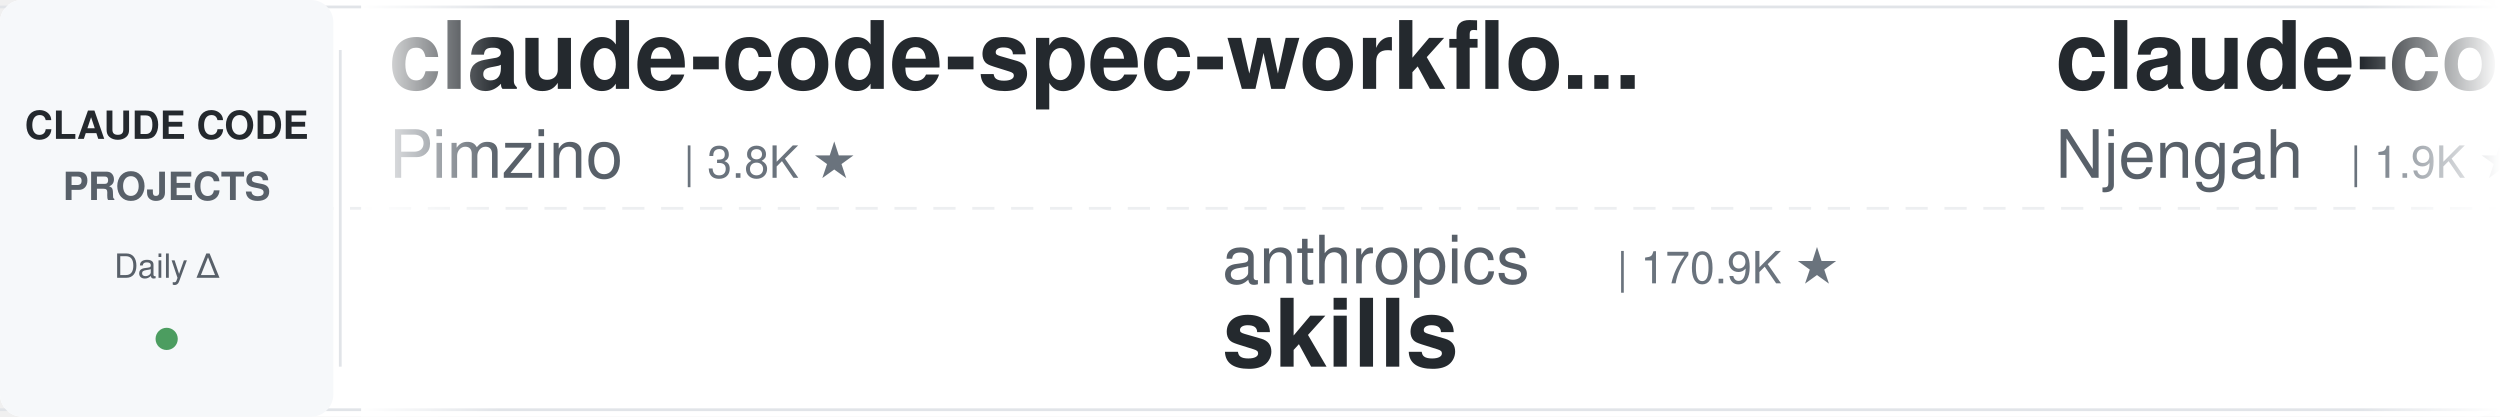
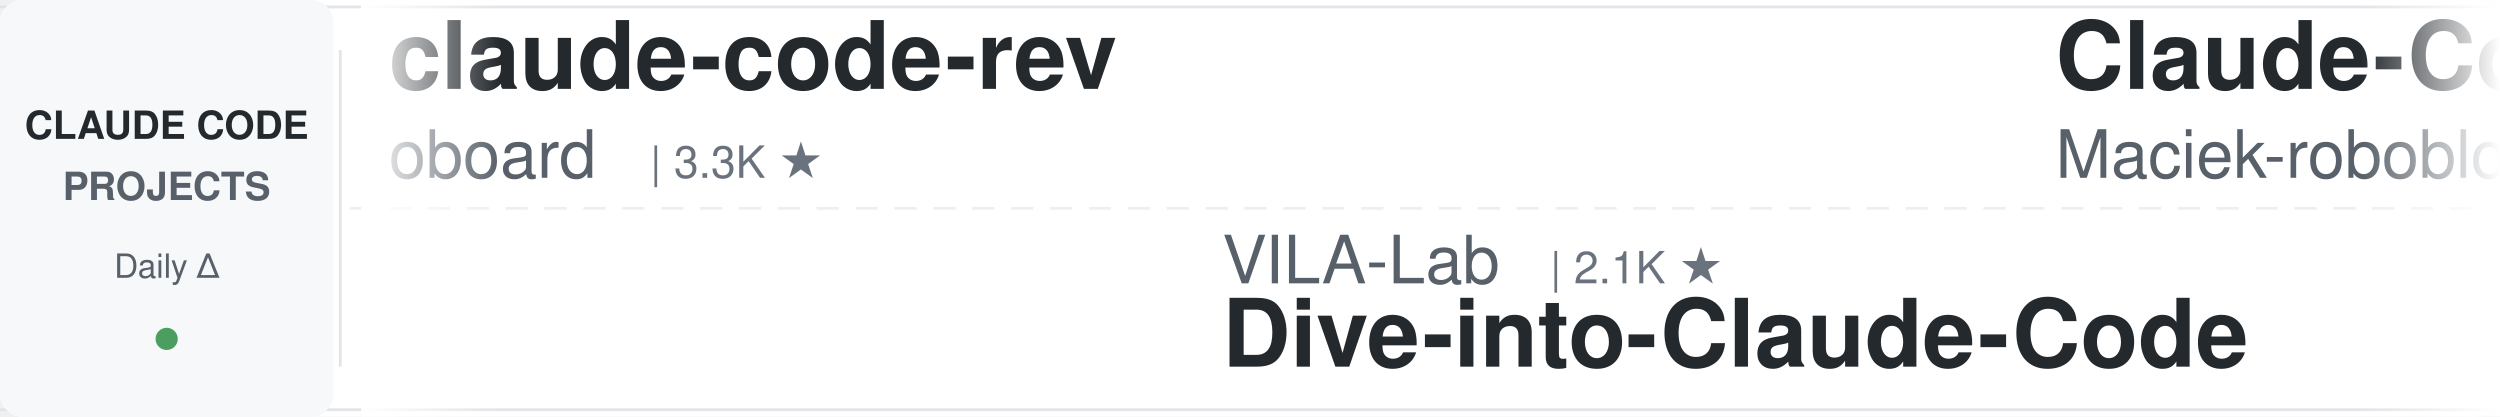
<svg xmlns="http://www.w3.org/2000/svg" width="900" height="150">
  <defs>
    <linearGradient id="leftFade" x1="0%" y1="0%" x2="100%" y2="0%">
      <stop offset="0%" style="stop-color:#ffffff;stop-opacity:1" />
      <stop offset="100%" style="stop-color:#ffffff;stop-opacity:0" />
    </linearGradient>
    <linearGradient id="rightFade" x1="0%" y1="0%" x2="100%" y2="0%">
      <stop offset="0%" style="stop-color:#ffffff;stop-opacity:0" />
      <stop offset="100%" style="stop-color:#ffffff;stop-opacity:1" />
    </linearGradient>
  </defs>
  <rect width="900" height="150" fill="#ffffff" rx="8" />
  <rect x="0" y="2" width="900" height="1" fill="#e1e4e8" />
  <rect x="0" y="147" width="900" height="1" fill="#e1e4e8" />
  <line x1="0" y1="75" x2="900" y2="75" stroke="#e1e4e8" stroke-width="1" stroke-dasharray="8 6" opacity="0.6" />
  <rect x="0" y="0" width="120" height="150" fill="#f6f8fa" rx="8" />
  <text x="60" y="50" font-family="-apple-system, BlinkMacSystemFont, 'Segoe UI', Helvetica, Arial, sans-serif" font-size="14" font-weight="600" fill="#24292e" text-anchor="middle">CLAUDE CODE</text>
  <text x="60" y="72" font-family="-apple-system, BlinkMacSystemFont, 'Segoe UI', Helvetica, Arial, sans-serif" font-size="14" font-weight="600" fill="#586069" text-anchor="middle">PROJECTS</text>
  <text x="60" y="100" font-family="-apple-system, BlinkMacSystemFont, 'Segoe UI', Helvetica, Arial, sans-serif" font-size="12" font-weight="500" fill="#586069" text-anchor="middle">Daily Δ</text>
  <circle cx="60" cy="122" r="4" fill="#22863a" opacity="0.8" />
  <rect x="122" y="18" width="1" height="114" fill="#e1e4e8" />
  <clipPath id="tickerClip">
    <rect x="130" y="0" width="770" height="150" />
  </clipPath>
  <g clip-path="url(#tickerClip)">
    <g id="tickerItems">
      <animateTransform attributeName="transform" attributeType="XML" type="translate" from="0 0" to="-3000 0" dur="54s" repeatCount="indefinite" />
      <g transform="translate(0, 0)">
-         <text x="140" y="32" font-family="-apple-system, BlinkMacSystemFont, 'Segoe UI', Helvetica, Arial, sans-serif" font-size="34" font-weight="600" fill="#24292e">claude-code-spec-workflo...</text>
-         <text x="140" y="64" font-family="-apple-system, BlinkMacSystemFont, 'Segoe UI', Helvetica, Arial, sans-serif" font-size="24" font-weight="400" fill="#586069">Pimzino</text>
-         <text x="246" y="64" font-family="-apple-system, BlinkMacSystemFont, 'Segoe UI', Helvetica, Arial, sans-serif" font-size="16" font-weight="500" fill="#6a737d">| 3.8K ★</text>
+         <text x="140" y="32" font-family="-apple-system, BlinkMacSystemFont, 'Segoe UI', Helvetica, Arial, sans-serif" font-size="34" font-weight="600" fill="#24292e">claude-code-rev</text>
+         <text x="140" y="64" font-family="-apple-system, BlinkMacSystemFont, 'Segoe UI', Helvetica, Arial, sans-serif" font-size="24" font-weight="400" fill="#586069">oboard</text>
+         <text x="234" y="64" font-family="-apple-system, BlinkMacSystemFont, 'Segoe UI', Helvetica, Arial, sans-serif" font-size="16" font-weight="500" fill="#6a737d">| 3.3K ★</text>
      </g>
      <g transform="translate(300, 0)">
-         <text x="140" y="102" font-family="-apple-system, BlinkMacSystemFont, 'Segoe UI', Helvetica, Arial, sans-serif" font-size="24" font-weight="400" fill="#586069">anthropics</text>
-         <text x="282" y="102" font-family="-apple-system, BlinkMacSystemFont, 'Segoe UI', Helvetica, Arial, sans-serif" font-size="16" font-weight="500" fill="#6a737d">| 170.9K ★</text>
-         <text x="140" y="132" font-family="-apple-system, BlinkMacSystemFont, 'Segoe UI', Helvetica, Arial, sans-serif" font-size="34" font-weight="600" fill="#24292e">skills</text>
+         <text x="140" y="102" font-family="-apple-system, BlinkMacSystemFont, 'Segoe UI', Helvetica, Arial, sans-serif" font-size="24" font-weight="400" fill="#586069">VILA-Lab</text>
+         <text x="258" y="102" font-family="-apple-system, BlinkMacSystemFont, 'Segoe UI', Helvetica, Arial, sans-serif" font-size="16" font-weight="500" fill="#6a737d">| 2.1K ★</text>
+         <text x="140" y="132" font-family="-apple-system, BlinkMacSystemFont, 'Segoe UI', Helvetica, Arial, sans-serif" font-size="34" font-weight="600" fill="#24292e">Dive-into-Claude-Code</text>
      </g>
      <g transform="translate(600, 0)">
-         <text x="140" y="32" font-family="-apple-system, BlinkMacSystemFont, 'Segoe UI', Helvetica, Arial, sans-serif" font-size="34" font-weight="600" fill="#24292e">claude-code-cheat-sheet</text>
-         <text x="140" y="64" font-family="-apple-system, BlinkMacSystemFont, 'Segoe UI', Helvetica, Arial, sans-serif" font-size="24" font-weight="400" fill="#586069">Njengah</text>
-         <text x="246" y="64" font-family="-apple-system, BlinkMacSystemFont, 'Segoe UI', Helvetica, Arial, sans-serif" font-size="16" font-weight="500" fill="#6a737d">| 1.9K ★</text>
+         <text x="140" y="32" font-family="-apple-system, BlinkMacSystemFont, 'Segoe UI', Helvetica, Arial, sans-serif" font-size="34" font-weight="600" fill="#24292e">Claude-Code-Usage-Monito...</text>
+         <text x="140" y="64" font-family="-apple-system, BlinkMacSystemFont, 'Segoe UI', Helvetica, Arial, sans-serif" font-size="24" font-weight="400" fill="#586069">Maciek-roboblog</text>
+         <text x="342" y="64" font-family="-apple-system, BlinkMacSystemFont, 'Segoe UI', Helvetica, Arial, sans-serif" font-size="16" font-weight="500" fill="#6a737d">| 8.7K ★</text>
      </g>
      <g transform="translate(900, 0)">
-         <text x="140" y="102" font-family="-apple-system, BlinkMacSystemFont, 'Segoe UI', Helvetica, Arial, sans-serif" font-size="24" font-weight="400" fill="#586069">FlorianBruniaux</text>
-         <text x="342" y="102" font-family="-apple-system, BlinkMacSystemFont, 'Segoe UI', Helvetica, Arial, sans-serif" font-size="16" font-weight="500" fill="#6a737d">| 5.8K ★</text>
-         <text x="140" y="132" font-family="-apple-system, BlinkMacSystemFont, 'Segoe UI', Helvetica, Arial, sans-serif" font-size="34" font-weight="600" fill="#24292e">claude-code-ultimate-gui...</text>
+         <text x="140" y="102" font-family="-apple-system, BlinkMacSystemFont, 'Segoe UI', Helvetica, Arial, sans-serif" font-size="24" font-weight="400" fill="#586069">wanshuiyin</text>
+         <text x="282" y="102" font-family="-apple-system, BlinkMacSystemFont, 'Segoe UI', Helvetica, Arial, sans-serif" font-size="16" font-weight="500" fill="#6a737d">| 15.0K ★</text>
+         <text x="140" y="132" font-family="-apple-system, BlinkMacSystemFont, 'Segoe UI', Helvetica, Arial, sans-serif" font-size="34" font-weight="600" fill="#24292e">Auto-claude-code-researc...</text>
      </g>
      <g transform="translate(1200, 0)">
-         <text x="140" y="32" font-family="-apple-system, BlinkMacSystemFont, 'Segoe UI', Helvetica, Arial, sans-serif" font-size="34" font-weight="600" fill="#24292e">claude-code-proxy</text>
-         <text x="140" y="64" font-family="-apple-system, BlinkMacSystemFont, 'Segoe UI', Helvetica, Arial, sans-serif" font-size="24" font-weight="400" fill="#586069">1rgs</text>
-         <text x="210" y="64" font-family="-apple-system, BlinkMacSystemFont, 'Segoe UI', Helvetica, Arial, sans-serif" font-size="16" font-weight="500" fill="#6a737d">| 3.7K ★</text>
+         <text x="140" y="32" font-family="-apple-system, BlinkMacSystemFont, 'Segoe UI', Helvetica, Arial, sans-serif" font-size="34" font-weight="600" fill="#24292e">claude-code-source</text>
+         <text x="140" y="64" font-family="-apple-system, BlinkMacSystemFont, 'Segoe UI', Helvetica, Arial, sans-serif" font-size="24" font-weight="400" fill="#586069">hangsman</text>
+         <text x="258" y="64" font-family="-apple-system, BlinkMacSystemFont, 'Segoe UI', Helvetica, Arial, sans-serif" font-size="16" font-weight="500" fill="#6a737d">| 790 ★</text>
      </g>
      <g transform="translate(1500, 0)">
-         <text x="140" y="102" font-family="-apple-system, BlinkMacSystemFont, 'Segoe UI', Helvetica, Arial, sans-serif" font-size="24" font-weight="400" fill="#586069">JrCx7scC</text>
-         <text x="258" y="102" font-family="-apple-system, BlinkMacSystemFont, 'Segoe UI', Helvetica, Arial, sans-serif" font-size="16" font-weight="500" fill="#6a737d">| 374 ★</text>
-         <text x="140" y="132" font-family="-apple-system, BlinkMacSystemFont, 'Segoe UI', Helvetica, Arial, sans-serif" font-size="34" font-weight="600" fill="#24292e">claude-code-source</text>
+         <text x="140" y="102" font-family="-apple-system, BlinkMacSystemFont, 'Segoe UI', Helvetica, Arial, sans-serif" font-size="24" font-weight="400" fill="#586069">anthropics</text>
+         <text x="282" y="102" font-family="-apple-system, BlinkMacSystemFont, 'Segoe UI', Helvetica, Arial, sans-serif" font-size="16" font-weight="500" fill="#6a737d">| 6.0K ★</text>
+         <text x="140" y="132" font-family="-apple-system, BlinkMacSystemFont, 'Segoe UI', Helvetica, Arial, sans-serif" font-size="34" font-weight="600" fill="#24292e">claude-code-security-rev...</text>
      </g>
      <g transform="translate(1800, 0)">
-         <text x="140" y="32" font-family="-apple-system, BlinkMacSystemFont, 'Segoe UI', Helvetica, Arial, sans-serif" font-size="34" font-weight="600" fill="#24292e">claude-code-telegram</text>
-         <text x="140" y="64" font-family="-apple-system, BlinkMacSystemFont, 'Segoe UI', Helvetica, Arial, sans-serif" font-size="24" font-weight="400" fill="#586069">RichardAtCT</text>
-         <text x="294" y="64" font-family="-apple-system, BlinkMacSystemFont, 'Segoe UI', Helvetica, Arial, sans-serif" font-size="16" font-weight="500" fill="#6a737d">| 2.8K ★</text>
+         <text x="140" y="32" font-family="-apple-system, BlinkMacSystemFont, 'Segoe UI', Helvetica, Arial, sans-serif" font-size="34" font-weight="600" fill="#24292e">awesome-claude-code-tool...</text>
+         <text x="140" y="64" font-family="-apple-system, BlinkMacSystemFont, 'Segoe UI', Helvetica, Arial, sans-serif" font-size="24" font-weight="400" fill="#586069">rohitg00</text>
+         <text x="258" y="64" font-family="-apple-system, BlinkMacSystemFont, 'Segoe UI', Helvetica, Arial, sans-serif" font-size="16" font-weight="500" fill="#6a737d">| 2.5K ★</text>
      </g>
      <g transform="translate(2100, 0)">
-         <text x="140" y="102" font-family="-apple-system, BlinkMacSystemFont, 'Segoe UI', Helvetica, Arial, sans-serif" font-size="24" font-weight="400" fill="#586069">Windy3f3f3f3f</text>
-         <text x="318" y="102" font-family="-apple-system, BlinkMacSystemFont, 'Segoe UI', Helvetica, Arial, sans-serif" font-size="16" font-weight="500" fill="#6a737d">| 3.5K ★</text>
-         <text x="140" y="132" font-family="-apple-system, BlinkMacSystemFont, 'Segoe UI', Helvetica, Arial, sans-serif" font-size="34" font-weight="600" fill="#24292e">how-claude-code-works</text>
+         <text x="140" y="102" font-family="-apple-system, BlinkMacSystemFont, 'Segoe UI', Helvetica, Arial, sans-serif" font-size="24" font-weight="400" fill="#586069">simonw</text>
+         <text x="234" y="102" font-family="-apple-system, BlinkMacSystemFont, 'Segoe UI', Helvetica, Arial, sans-serif" font-size="16" font-weight="500" fill="#6a737d">| 1.7K ★</text>
+         <text x="140" y="132" font-family="-apple-system, BlinkMacSystemFont, 'Segoe UI', Helvetica, Arial, sans-serif" font-size="34" font-weight="600" fill="#24292e">claude-code-transcripts</text>
      </g>
      <g transform="translate(2400, 0)">
-         <text x="140" y="32" font-family="-apple-system, BlinkMacSystemFont, 'Segoe UI', Helvetica, Arial, sans-serif" font-size="34" font-weight="600" fill="#24292e">claude-code-tips</text>
-         <text x="140" y="64" font-family="-apple-system, BlinkMacSystemFont, 'Segoe UI', Helvetica, Arial, sans-serif" font-size="24" font-weight="400" fill="#586069">ykdojo</text>
-         <text x="234" y="64" font-family="-apple-system, BlinkMacSystemFont, 'Segoe UI', Helvetica, Arial, sans-serif" font-size="16" font-weight="500" fill="#6a737d">| 9.8K ★</text>
+         <text x="140" y="32" font-family="-apple-system, BlinkMacSystemFont, 'Segoe UI', Helvetica, Arial, sans-serif" font-size="34" font-weight="600" fill="#24292e">claude-code-system-promp...</text>
+         <text x="140" y="64" font-family="-apple-system, BlinkMacSystemFont, 'Segoe UI', Helvetica, Arial, sans-serif" font-size="24" font-weight="400" fill="#586069">Piebald-AI</text>
+         <text x="282" y="64" font-family="-apple-system, BlinkMacSystemFont, 'Segoe UI', Helvetica, Arial, sans-serif" font-size="16" font-weight="500" fill="#6a737d">| 12.4K ★</text>
      </g>
      <g transform="translate(2700, 0)">
-         <text x="140" y="102" font-family="-apple-system, BlinkMacSystemFont, 'Segoe UI', Helvetica, Arial, sans-serif" font-size="24" font-weight="400" fill="#586069">anthropics</text>
-         <text x="282" y="102" font-family="-apple-system, BlinkMacSystemFont, 'Segoe UI', Helvetica, Arial, sans-serif" font-size="16" font-weight="500" fill="#6a737d">| 8.7K ★</text>
-         <text x="140" y="132" font-family="-apple-system, BlinkMacSystemFont, 'Segoe UI', Helvetica, Arial, sans-serif" font-size="34" font-weight="600" fill="#24292e">claude-code-action</text>
+         <text x="140" y="102" font-family="-apple-system, BlinkMacSystemFont, 'Segoe UI', Helvetica, Arial, sans-serif" font-size="24" font-weight="400" fill="#586069">ChrisWiles</text>
+         <text x="282" y="102" font-family="-apple-system, BlinkMacSystemFont, 'Segoe UI', Helvetica, Arial, sans-serif" font-size="16" font-weight="500" fill="#6a737d">| 6.0K ★</text>
+         <text x="140" y="132" font-family="-apple-system, BlinkMacSystemFont, 'Segoe UI', Helvetica, Arial, sans-serif" font-size="34" font-weight="600" fill="#24292e">claude-code-showcase</text>
      </g>
      <g transform="translate(3000, 0)">
-         <text x="140" y="32" font-family="-apple-system, BlinkMacSystemFont, 'Segoe UI', Helvetica, Arial, sans-serif" font-size="34" font-weight="600" fill="#24292e">claude-code-spec-workflo...</text>
-         <text x="140" y="64" font-family="-apple-system, BlinkMacSystemFont, 'Segoe UI', Helvetica, Arial, sans-serif" font-size="24" font-weight="400" fill="#586069">Pimzino</text>
-         <text x="246" y="64" font-family="-apple-system, BlinkMacSystemFont, 'Segoe UI', Helvetica, Arial, sans-serif" font-size="16" font-weight="500" fill="#6a737d">| 3.8K ★</text>
+         <text x="140" y="32" font-family="-apple-system, BlinkMacSystemFont, 'Segoe UI', Helvetica, Arial, sans-serif" font-size="34" font-weight="600" fill="#24292e">claude-code-rev</text>
+         <text x="140" y="64" font-family="-apple-system, BlinkMacSystemFont, 'Segoe UI', Helvetica, Arial, sans-serif" font-size="24" font-weight="400" fill="#586069">oboard</text>
+         <text x="234" y="64" font-family="-apple-system, BlinkMacSystemFont, 'Segoe UI', Helvetica, Arial, sans-serif" font-size="16" font-weight="500" fill="#6a737d">| 3.3K ★</text>
      </g>
      <g transform="translate(3300, 0)">
-         <text x="140" y="102" font-family="-apple-system, BlinkMacSystemFont, 'Segoe UI', Helvetica, Arial, sans-serif" font-size="24" font-weight="400" fill="#586069">anthropics</text>
-         <text x="282" y="102" font-family="-apple-system, BlinkMacSystemFont, 'Segoe UI', Helvetica, Arial, sans-serif" font-size="16" font-weight="500" fill="#6a737d">| 170.9K ★</text>
-         <text x="140" y="132" font-family="-apple-system, BlinkMacSystemFont, 'Segoe UI', Helvetica, Arial, sans-serif" font-size="34" font-weight="600" fill="#24292e">skills</text>
+         <text x="140" y="102" font-family="-apple-system, BlinkMacSystemFont, 'Segoe UI', Helvetica, Arial, sans-serif" font-size="24" font-weight="400" fill="#586069">VILA-Lab</text>
+         <text x="258" y="102" font-family="-apple-system, BlinkMacSystemFont, 'Segoe UI', Helvetica, Arial, sans-serif" font-size="16" font-weight="500" fill="#6a737d">| 2.1K ★</text>
+         <text x="140" y="132" font-family="-apple-system, BlinkMacSystemFont, 'Segoe UI', Helvetica, Arial, sans-serif" font-size="34" font-weight="600" fill="#24292e">Dive-into-Claude-Code</text>
      </g>
      <g transform="translate(3600, 0)">
-         <text x="140" y="32" font-family="-apple-system, BlinkMacSystemFont, 'Segoe UI', Helvetica, Arial, sans-serif" font-size="34" font-weight="600" fill="#24292e">claude-code-cheat-sheet</text>
-         <text x="140" y="64" font-family="-apple-system, BlinkMacSystemFont, 'Segoe UI', Helvetica, Arial, sans-serif" font-size="24" font-weight="400" fill="#586069">Njengah</text>
-         <text x="246" y="64" font-family="-apple-system, BlinkMacSystemFont, 'Segoe UI', Helvetica, Arial, sans-serif" font-size="16" font-weight="500" fill="#6a737d">| 1.9K ★</text>
+         <text x="140" y="32" font-family="-apple-system, BlinkMacSystemFont, 'Segoe UI', Helvetica, Arial, sans-serif" font-size="34" font-weight="600" fill="#24292e">Claude-Code-Usage-Monito...</text>
+         <text x="140" y="64" font-family="-apple-system, BlinkMacSystemFont, 'Segoe UI', Helvetica, Arial, sans-serif" font-size="24" font-weight="400" fill="#586069">Maciek-roboblog</text>
+         <text x="342" y="64" font-family="-apple-system, BlinkMacSystemFont, 'Segoe UI', Helvetica, Arial, sans-serif" font-size="16" font-weight="500" fill="#6a737d">| 8.7K ★</text>
      </g>
      <g transform="translate(3900, 0)">
-         <text x="140" y="102" font-family="-apple-system, BlinkMacSystemFont, 'Segoe UI', Helvetica, Arial, sans-serif" font-size="24" font-weight="400" fill="#586069">FlorianBruniaux</text>
-         <text x="342" y="102" font-family="-apple-system, BlinkMacSystemFont, 'Segoe UI', Helvetica, Arial, sans-serif" font-size="16" font-weight="500" fill="#6a737d">| 5.8K ★</text>
-         <text x="140" y="132" font-family="-apple-system, BlinkMacSystemFont, 'Segoe UI', Helvetica, Arial, sans-serif" font-size="34" font-weight="600" fill="#24292e">claude-code-ultimate-gui...</text>
+         <text x="140" y="102" font-family="-apple-system, BlinkMacSystemFont, 'Segoe UI', Helvetica, Arial, sans-serif" font-size="24" font-weight="400" fill="#586069">wanshuiyin</text>
+         <text x="282" y="102" font-family="-apple-system, BlinkMacSystemFont, 'Segoe UI', Helvetica, Arial, sans-serif" font-size="16" font-weight="500" fill="#6a737d">| 15.0K ★</text>
+         <text x="140" y="132" font-family="-apple-system, BlinkMacSystemFont, 'Segoe UI', Helvetica, Arial, sans-serif" font-size="34" font-weight="600" fill="#24292e">Auto-claude-code-researc...</text>
      </g>
    </g>
  </g>
  <rect x="130" y="0" width="50" height="150" fill="url(#leftFade)" />
  <rect x="850" y="0" width="50" height="150" fill="url(#rightFade)" />
</svg>
